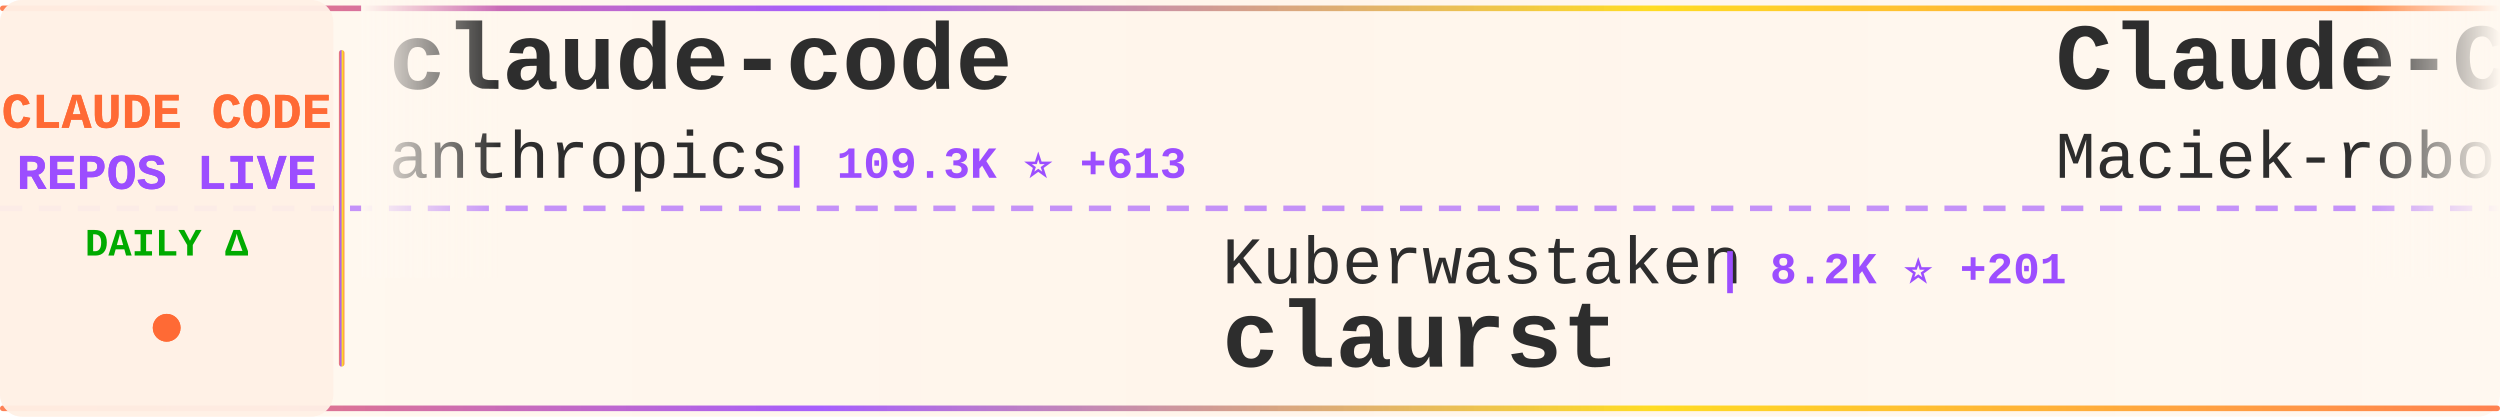
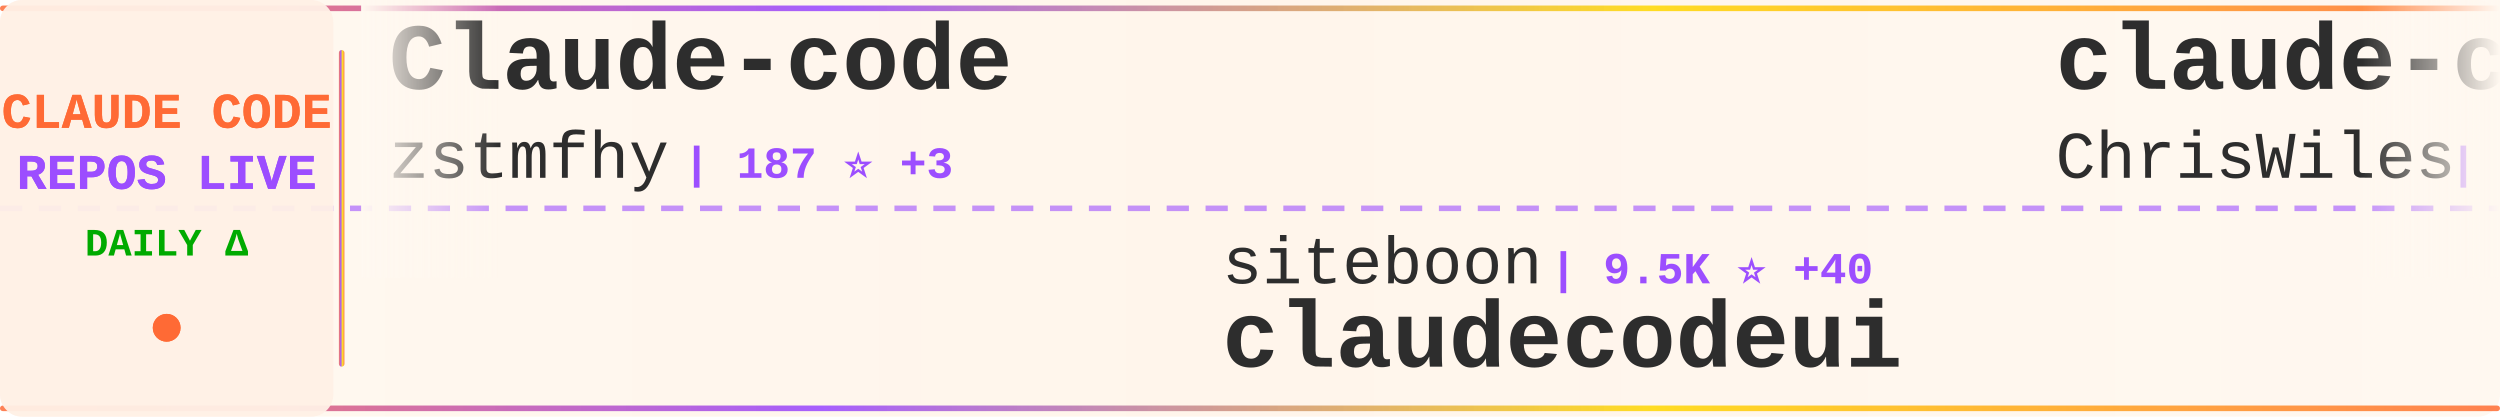
<svg xmlns="http://www.w3.org/2000/svg" width="900" height="150">
  <defs>
    <linearGradient id="tickerBg" x1="0%" y1="0%" x2="100%" y2="0%">
      <stop offset="0%" style="stop-color:#fff8f0;stop-opacity:0.98" />
      <stop offset="50%" style="stop-color:#fff5eb;stop-opacity:1" />
      <stop offset="100%" style="stop-color:#fff8f0;stop-opacity:0.98" />
    </linearGradient>
    <linearGradient id="borderGrad" x1="0%" y1="0%" x2="100%" y2="0%">
      <stop offset="0%" style="stop-color:#FF6B35;stop-opacity:0.85">
        <animate attributeName="stop-opacity" values="0.85;1;0.85" dur="2s" repeatCount="indefinite" />
      </stop>
      <stop offset="33%" style="stop-color:#9C4EFF;stop-opacity:0.9">
        <animate attributeName="stop-opacity" values="0.9;1;0.9" dur="2.2s" repeatCount="indefinite" />
      </stop>
      <stop offset="66%" style="stop-color:#FFD700;stop-opacity:0.85">
        <animate attributeName="stop-opacity" values="0.85;1;0.85" dur="1.8s" repeatCount="indefinite" />
      </stop>
      <stop offset="100%" style="stop-color:#FF6B35;stop-opacity:0.85">
        <animate attributeName="stop-opacity" values="0.85;1;0.85" dur="2s" repeatCount="indefinite" />
      </stop>
    </linearGradient>
    <filter id="textGlow">
      <feGaussianBlur stdDeviation="0.15" result="coloredBlur" />
      <feMerge>
        <feMergeNode in="coloredBlur" />
        <feMergeNode in="SourceGraphic" />
      </feMerge>
    </filter>
    <filter id="metricGlow">
      <feGaussianBlur stdDeviation="0.2" result="coloredBlur" />
      <feMerge>
        <feMergeNode in="coloredBlur" />
        <feMergeNode in="SourceGraphic" />
      </feMerge>
    </filter>
    <linearGradient id="leftFade" x1="0%" y1="0%" x2="100%" y2="0%">
      <stop offset="0%" style="stop-color:#fff8f0;stop-opacity:1" />
      <stop offset="100%" style="stop-color:#fff8f0;stop-opacity:0" />
    </linearGradient>
    <linearGradient id="rightFade" x1="0%" y1="0%" x2="100%" y2="0%">
      <stop offset="0%" style="stop-color:#fff8f0;stop-opacity:0" />
      <stop offset="100%" style="stop-color:#fff8f0;stop-opacity:1" />
    </linearGradient>
  </defs>
  <rect width="900" height="150" fill="url(#tickerBg)" rx="8" />
  <rect x="0" y="2" width="900" height="2" fill="url(#borderGrad)" rx="1" />
  <rect x="0" y="146" width="900" height="2" fill="url(#borderGrad)" rx="1" />
  <line x1="0" y1="75" x2="900" y2="75" stroke="#9C4EFF" stroke-width="2" stroke-dasharray="8 6" opacity="0.6" />
  <rect x="0" y="0" width="120" height="150" fill="#fff0e6" opacity="0.95" rx="8" />
  <text x="60" y="46" font-family="'Courier New', monospace" font-size="18" font-weight="bold" fill="#FF6B35" text-anchor="middle" filter="url(#textGlow)">
    CLAUDE CODE
  </text>
  <text x="60" y="68" font-family="'Courier New', monospace" font-size="18" font-weight="bold" fill="#9C4EFF" text-anchor="middle" filter="url(#textGlow)">
    REPOS LIVE
  </text>
  <text x="60" y="92" font-family="'Courier New', monospace" font-size="14" font-weight="bold" fill="#00aa00" text-anchor="middle">
    DAILY Δ
  </text>
  <circle cx="60" cy="118" r="5" fill="#FF6B35" filter="url(#metricGlow)">
    <animate attributeName="r" values="4;6;4" dur="1.5s" repeatCount="indefinite" />
    <animate attributeName="opacity" values="0.6;1;0.6" dur="1.5s" repeatCount="indefinite" />
  </circle>
  <rect x="122" y="18" width="2" height="114" fill="url(#borderGrad)" rx="1" />
  <clipPath id="tickerClip">
    <rect x="130" y="0" width="770" height="150" />
  </clipPath>
  <g clip-path="url(#tickerClip)">
    <g id="tickerItems">
      <animateTransform attributeName="transform" attributeType="XML" type="translate" from="0 0" to="-3000 0" dur="54s" repeatCount="indefinite" />
      <g transform="translate(0, 0)">
-         <text x="140" y="32" font-family="'Courier New', monospace" font-size="34" font-weight="bold" fill="#2d2d2d">claude-code</text>
-         <text x="140" y="64" font-family="'Courier New', monospace" font-size="24" font-weight="normal" fill="#2d2d2d" opacity="1.0">anthropics</text>
-         <text x="282" y="64" font-family="'Courier New', monospace" font-size="16" font-weight="bold" fill="#9C4EFF"> | 109.3K ⭐ +613</text>
+         <text x="140" y="32" font-family="'Courier New', monospace" font-size="34" font-weight="bold" fill="#2d2d2d">Claude-code</text>
+         <text x="140" y="64" font-family="'Courier New', monospace" font-size="24" font-weight="normal" fill="#2d2d2d" opacity="1.0">zstmfhy</text>
+         <text x="246" y="64" font-family="'Courier New', monospace" font-size="16" font-weight="bold" fill="#9C4EFF"> | 187 ⭐ +3</text>
      </g>
      <g transform="translate(300, 0)">
-         <text x="140" y="102" font-family="'Courier New', monospace" font-size="24" font-weight="normal" fill="#2d2d2d" opacity="1.0">Kuberwastaken</text>
-         <text x="318" y="102" font-family="'Courier New', monospace" font-size="16" font-weight="bold" fill="#9C4EFF"> | 8.2K ⭐ +201</text>
-         <text x="140" y="132" font-family="'Courier New', monospace" font-size="34" font-weight="bold" fill="#2d2d2d">claurst</text>
+         <text x="140" y="102" font-family="'Courier New', monospace" font-size="24" font-weight="normal" fill="#2d2d2d" opacity="1.0">siteboon</text>
+         <text x="258" y="102" font-family="'Courier New', monospace" font-size="16" font-weight="bold" fill="#9C4EFF"> | 9.5K ⭐ +40</text>
+         <text x="140" y="132" font-family="'Courier New', monospace" font-size="34" font-weight="bold" fill="#2d2d2d">claudecodeui</text>
      </g>
      <g transform="translate(600, 0)">
-         <text x="140" y="32" font-family="'Courier New', monospace" font-size="34" font-weight="bold" fill="#2d2d2d">Claude-Code-Usage-Monito...</text>
-         <text x="140" y="64" font-family="'Courier New', monospace" font-size="24" font-weight="normal" fill="#2d2d2d" opacity="1.0">Maciek-roboblog</text>
-         <text x="342" y="64" font-family="'Courier New', monospace" font-size="16" font-weight="bold" fill="#9C4EFF"> | 7.4K ⭐ +14</text>
+         <text x="140" y="32" font-family="'Courier New', monospace" font-size="34" font-weight="bold" fill="#2d2d2d">claude-code-showcase</text>
+         <text x="140" y="64" font-family="'Courier New', monospace" font-size="24" font-weight="normal" fill="#2d2d2d" opacity="1.0">ChrisWiles</text>
+         <text x="282" y="64" font-family="'Courier New', monospace" font-size="16" font-weight="bold" fill="#9C4EFF"> | 5.7K ⭐ +12</text>
      </g>
      <g transform="translate(900, 0)">
-         <text x="140" y="102" font-family="'Courier New', monospace" font-size="24" font-weight="normal" fill="#2d2d2d" opacity="1.0">lorryjovens-hub</text>
-         <text x="342" y="102" font-family="'Courier New', monospace" font-size="16" font-weight="bold" fill="#9C4EFF"> | 1.1K ⭐ +67</text>
-         <text x="140" y="132" font-family="'Courier New', monospace" font-size="34" font-weight="bold" fill="#2d2d2d">claude-code-rust</text>
+         <text x="140" y="102" font-family="'Courier New', monospace" font-size="24" font-weight="normal" fill="#2d2d2d" opacity="1.0">LING71671</text>
+         <text x="270" y="102" font-family="'Courier New', monospace" font-size="16" font-weight="bold" fill="#9C4EFF"> | 637 ⭐ +45</text>
+         <text x="140" y="132" font-family="'Courier New', monospace" font-size="34" font-weight="bold" fill="#2d2d2d">Open-ClaudeCode</text>
      </g>
      <g transform="translate(1200, 0)">
-         <text x="140" y="32" font-family="'Courier New', monospace" font-size="34" font-weight="bold" fill="#2d2d2d">ClaudeCodeAgents</text>
-         <text x="140" y="64" font-family="'Courier New', monospace" font-size="24" font-weight="normal" fill="#2d2d2d" opacity="1.0">darcyegb</text>
-         <text x="258" y="64" font-family="'Courier New', monospace" font-size="16" font-weight="bold" fill="#9C4EFF"> | 645 ⭐ +3</text>
+         <text x="140" y="32" font-family="'Courier New', monospace" font-size="34" font-weight="bold" fill="#2d2d2d">claude-code-pm-course</text>
+         <text x="140" y="64" font-family="'Courier New', monospace" font-size="24" font-weight="normal" fill="#2d2d2d" opacity="1.0">carlvellotti</text>
+         <text x="306" y="64" font-family="'Courier New', monospace" font-size="16" font-weight="bold" fill="#9C4EFF"> | 1.8K ⭐ +11</text>
      </g>
      <g transform="translate(1500, 0)">
-         <text x="140" y="102" font-family="'Courier New', monospace" font-size="24" font-weight="normal" fill="#2d2d2d" opacity="1.0">LING71671</text>
-         <text x="270" y="102" font-family="'Courier New', monospace" font-size="16" font-weight="bold" fill="#9C4EFF"> | 631 ⭐ +47</text>
-         <text x="140" y="132" font-family="'Courier New', monospace" font-size="34" font-weight="bold" fill="#2d2d2d">Open-ClaudeCode</text>
+         <text x="140" y="102" font-family="'Courier New', monospace" font-size="24" font-weight="normal" fill="#2d2d2d" opacity="1.0">AprilNEA</text>
+         <text x="258" y="102" font-family="'Courier New', monospace" font-size="16" font-weight="bold" fill="#9C4EFF"> | 356 ⭐ +3</text>
+         <text x="140" y="132" font-family="'Courier New', monospace" font-size="34" font-weight="bold" fill="#2d2d2d">claude-code-source</text>
      </g>
      <g transform="translate(1800, 0)">
-         <text x="140" y="32" font-family="'Courier New', monospace" font-size="34" font-weight="bold" fill="#2d2d2d">nanoclaw</text>
-         <text x="140" y="64" font-family="'Courier New', monospace" font-size="24" font-weight="normal" fill="#2d2d2d" opacity="1.0">qwibitai</text>
-         <text x="258" y="64" font-family="'Courier New', monospace" font-size="16" font-weight="bold" fill="#9C4EFF"> | 26.6K ⭐ +112</text>
+         <text x="140" y="32" font-family="'Courier New', monospace" font-size="34" font-weight="bold" fill="#2d2d2d">claude-code</text>
+         <text x="140" y="64" font-family="'Courier New', monospace" font-size="24" font-weight="normal" fill="#2d2d2d" opacity="1.0">codeaashu</text>
+         <text x="270" y="64" font-family="'Courier New', monospace" font-size="16" font-weight="bold" fill="#9C4EFF"> | 1.6K ⭐ +169</text>
      </g>
      <g transform="translate(2100, 0)">
-         <text x="140" y="102" font-family="'Courier New', monospace" font-size="24" font-weight="normal" fill="#2d2d2d" opacity="1.0">andrew-kramer-inno</text>
-         <text x="378" y="102" font-family="'Courier New', monospace" font-size="16" font-weight="bold" fill="#9C4EFF"> | 543 ⭐ +13</text>
-         <text x="140" y="132" font-family="'Courier New', monospace" font-size="34" font-weight="bold" fill="#2d2d2d">claude-code-source-build</text>
+         <text x="140" y="102" font-family="'Courier New', monospace" font-size="24" font-weight="normal" fill="#2d2d2d" opacity="1.0">anthropics</text>
+         <text x="282" y="102" font-family="'Courier New', monospace" font-size="16" font-weight="bold" fill="#9C4EFF"> | 6.9K ⭐ +10</text>
+         <text x="140" y="132" font-family="'Courier New', monospace" font-size="34" font-weight="bold" fill="#2d2d2d">claude-code-action</text>
      </g>
      <g transform="translate(2400, 0)">
-         <text x="140" y="32" font-family="'Courier New', monospace" font-size="34" font-weight="bold" fill="#2d2d2d">Claude-code</text>
-         <text x="140" y="64" font-family="'Courier New', monospace" font-size="24" font-weight="normal" fill="#2d2d2d" opacity="1.0">fazxes</text>
-         <text x="234" y="64" font-family="'Courier New', monospace" font-size="16" font-weight="bold" fill="#9C4EFF"> | 188 ⭐ +6</text>
+         <text x="140" y="32" font-family="'Courier New', monospace" font-size="34" font-weight="bold" fill="#2d2d2d">claude-code</text>
+         <text x="140" y="64" font-family="'Courier New', monospace" font-size="24" font-weight="normal" fill="#2d2d2d" opacity="1.0">RishabhK103</text>
+         <text x="294" y="64" font-family="'Courier New', monospace" font-size="16" font-weight="bold" fill="#9C4EFF"> | 48 ⭐ +2</text>
      </g>
      <g transform="translate(2700, 0)">
-         <text x="140" y="102" font-family="'Courier New', monospace" font-size="24" font-weight="normal" fill="#2d2d2d" opacity="1.0">guanshan</text>
-         <text x="258" y="102" font-family="'Courier New', monospace" font-size="16" font-weight="bold" fill="#9C4EFF"> | 52 ⭐ +1</text>
-         <text x="140" y="132" font-family="'Courier New', monospace" font-size="34" font-weight="bold" fill="#2d2d2d">ClaudeCode</text>
+         <text x="140" y="102" font-family="'Courier New', monospace" font-size="24" font-weight="normal" fill="#2d2d2d" opacity="1.0">alex000kim</text>
+         <text x="282" y="102" font-family="'Courier New', monospace" font-size="16" font-weight="bold" fill="#9C4EFF"> | 192 ⭐ +1</text>
+         <text x="140" y="132" font-family="'Courier New', monospace" font-size="34" font-weight="bold" fill="#2d2d2d">claude-code</text>
      </g>
      <g transform="translate(3000, 0)">
-         <text x="140" y="32" font-family="'Courier New', monospace" font-size="34" font-weight="bold" fill="#2d2d2d">claude-code</text>
-         <text x="140" y="64" font-family="'Courier New', monospace" font-size="24" font-weight="normal" fill="#2d2d2d" opacity="1.0">anthropics</text>
-         <text x="282" y="64" font-family="'Courier New', monospace" font-size="16" font-weight="bold" fill="#9C4EFF"> | 109.3K ⭐ +613</text>
+         <text x="140" y="32" font-family="'Courier New', monospace" font-size="34" font-weight="bold" fill="#2d2d2d">Claude-code</text>
+         <text x="140" y="64" font-family="'Courier New', monospace" font-size="24" font-weight="normal" fill="#2d2d2d" opacity="1.0">zstmfhy</text>
+         <text x="246" y="64" font-family="'Courier New', monospace" font-size="16" font-weight="bold" fill="#9C4EFF"> | 187 ⭐ +3</text>
      </g>
      <g transform="translate(3300, 0)">
-         <text x="140" y="102" font-family="'Courier New', monospace" font-size="24" font-weight="normal" fill="#2d2d2d" opacity="1.0">Kuberwastaken</text>
-         <text x="318" y="102" font-family="'Courier New', monospace" font-size="16" font-weight="bold" fill="#9C4EFF"> | 8.2K ⭐ +201</text>
-         <text x="140" y="132" font-family="'Courier New', monospace" font-size="34" font-weight="bold" fill="#2d2d2d">claurst</text>
+         <text x="140" y="102" font-family="'Courier New', monospace" font-size="24" font-weight="normal" fill="#2d2d2d" opacity="1.0">siteboon</text>
+         <text x="258" y="102" font-family="'Courier New', monospace" font-size="16" font-weight="bold" fill="#9C4EFF"> | 9.5K ⭐ +40</text>
+         <text x="140" y="132" font-family="'Courier New', monospace" font-size="34" font-weight="bold" fill="#2d2d2d">claudecodeui</text>
      </g>
      <g transform="translate(3600, 0)">
-         <text x="140" y="32" font-family="'Courier New', monospace" font-size="34" font-weight="bold" fill="#2d2d2d">Claude-Code-Usage-Monito...</text>
-         <text x="140" y="64" font-family="'Courier New', monospace" font-size="24" font-weight="normal" fill="#2d2d2d" opacity="1.0">Maciek-roboblog</text>
-         <text x="342" y="64" font-family="'Courier New', monospace" font-size="16" font-weight="bold" fill="#9C4EFF"> | 7.4K ⭐ +14</text>
+         <text x="140" y="32" font-family="'Courier New', monospace" font-size="34" font-weight="bold" fill="#2d2d2d">claude-code-showcase</text>
+         <text x="140" y="64" font-family="'Courier New', monospace" font-size="24" font-weight="normal" fill="#2d2d2d" opacity="1.0">ChrisWiles</text>
+         <text x="282" y="64" font-family="'Courier New', monospace" font-size="16" font-weight="bold" fill="#9C4EFF"> | 5.7K ⭐ +12</text>
      </g>
      <g transform="translate(3900, 0)">
-         <text x="140" y="102" font-family="'Courier New', monospace" font-size="24" font-weight="normal" fill="#2d2d2d" opacity="1.0">lorryjovens-hub</text>
-         <text x="342" y="102" font-family="'Courier New', monospace" font-size="16" font-weight="bold" fill="#9C4EFF"> | 1.1K ⭐ +67</text>
-         <text x="140" y="132" font-family="'Courier New', monospace" font-size="34" font-weight="bold" fill="#2d2d2d">claude-code-rust</text>
+         <text x="140" y="102" font-family="'Courier New', monospace" font-size="24" font-weight="normal" fill="#2d2d2d" opacity="1.0">LING71671</text>
+         <text x="270" y="102" font-family="'Courier New', monospace" font-size="16" font-weight="bold" fill="#9C4EFF"> | 637 ⭐ +45</text>
+         <text x="140" y="132" font-family="'Courier New', monospace" font-size="34" font-weight="bold" fill="#2d2d2d">Open-ClaudeCode</text>
      </g>
    </g>
  </g>
  <rect x="130" y="0" width="50" height="100" fill="url(#leftFade)" />
  <rect x="850" y="0" width="50" height="100" fill="url(#rightFade)" />
</svg>
